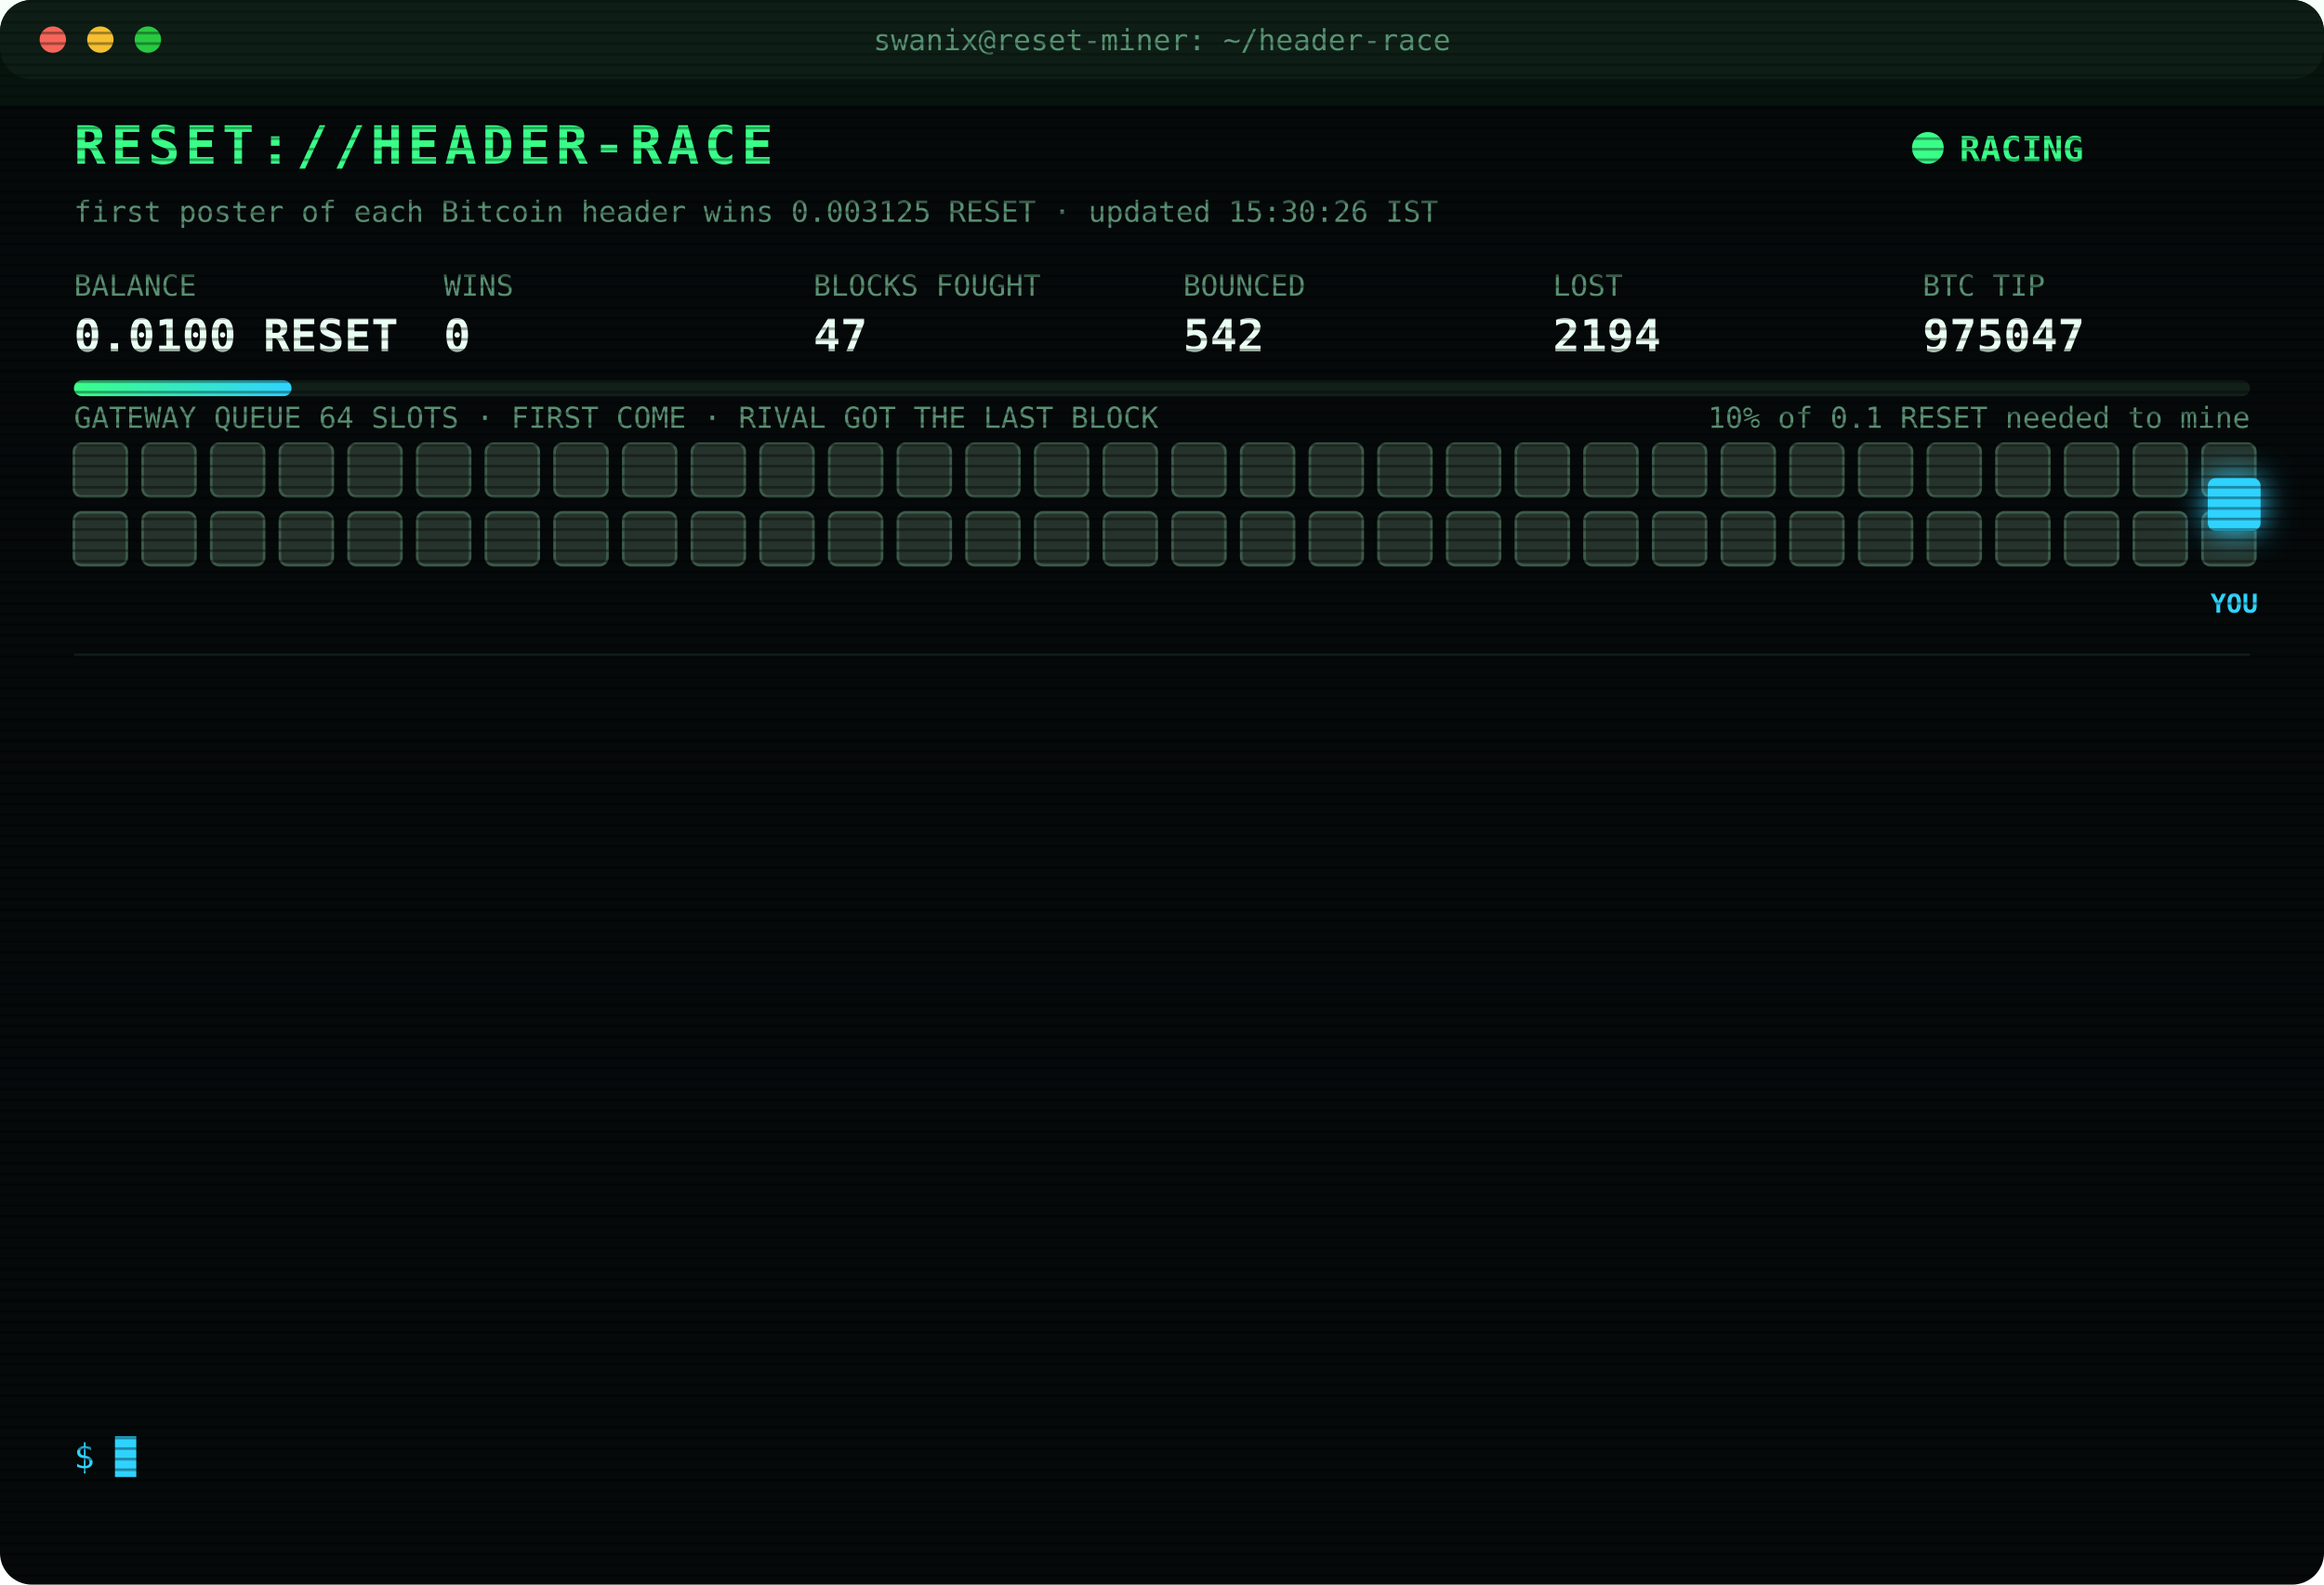
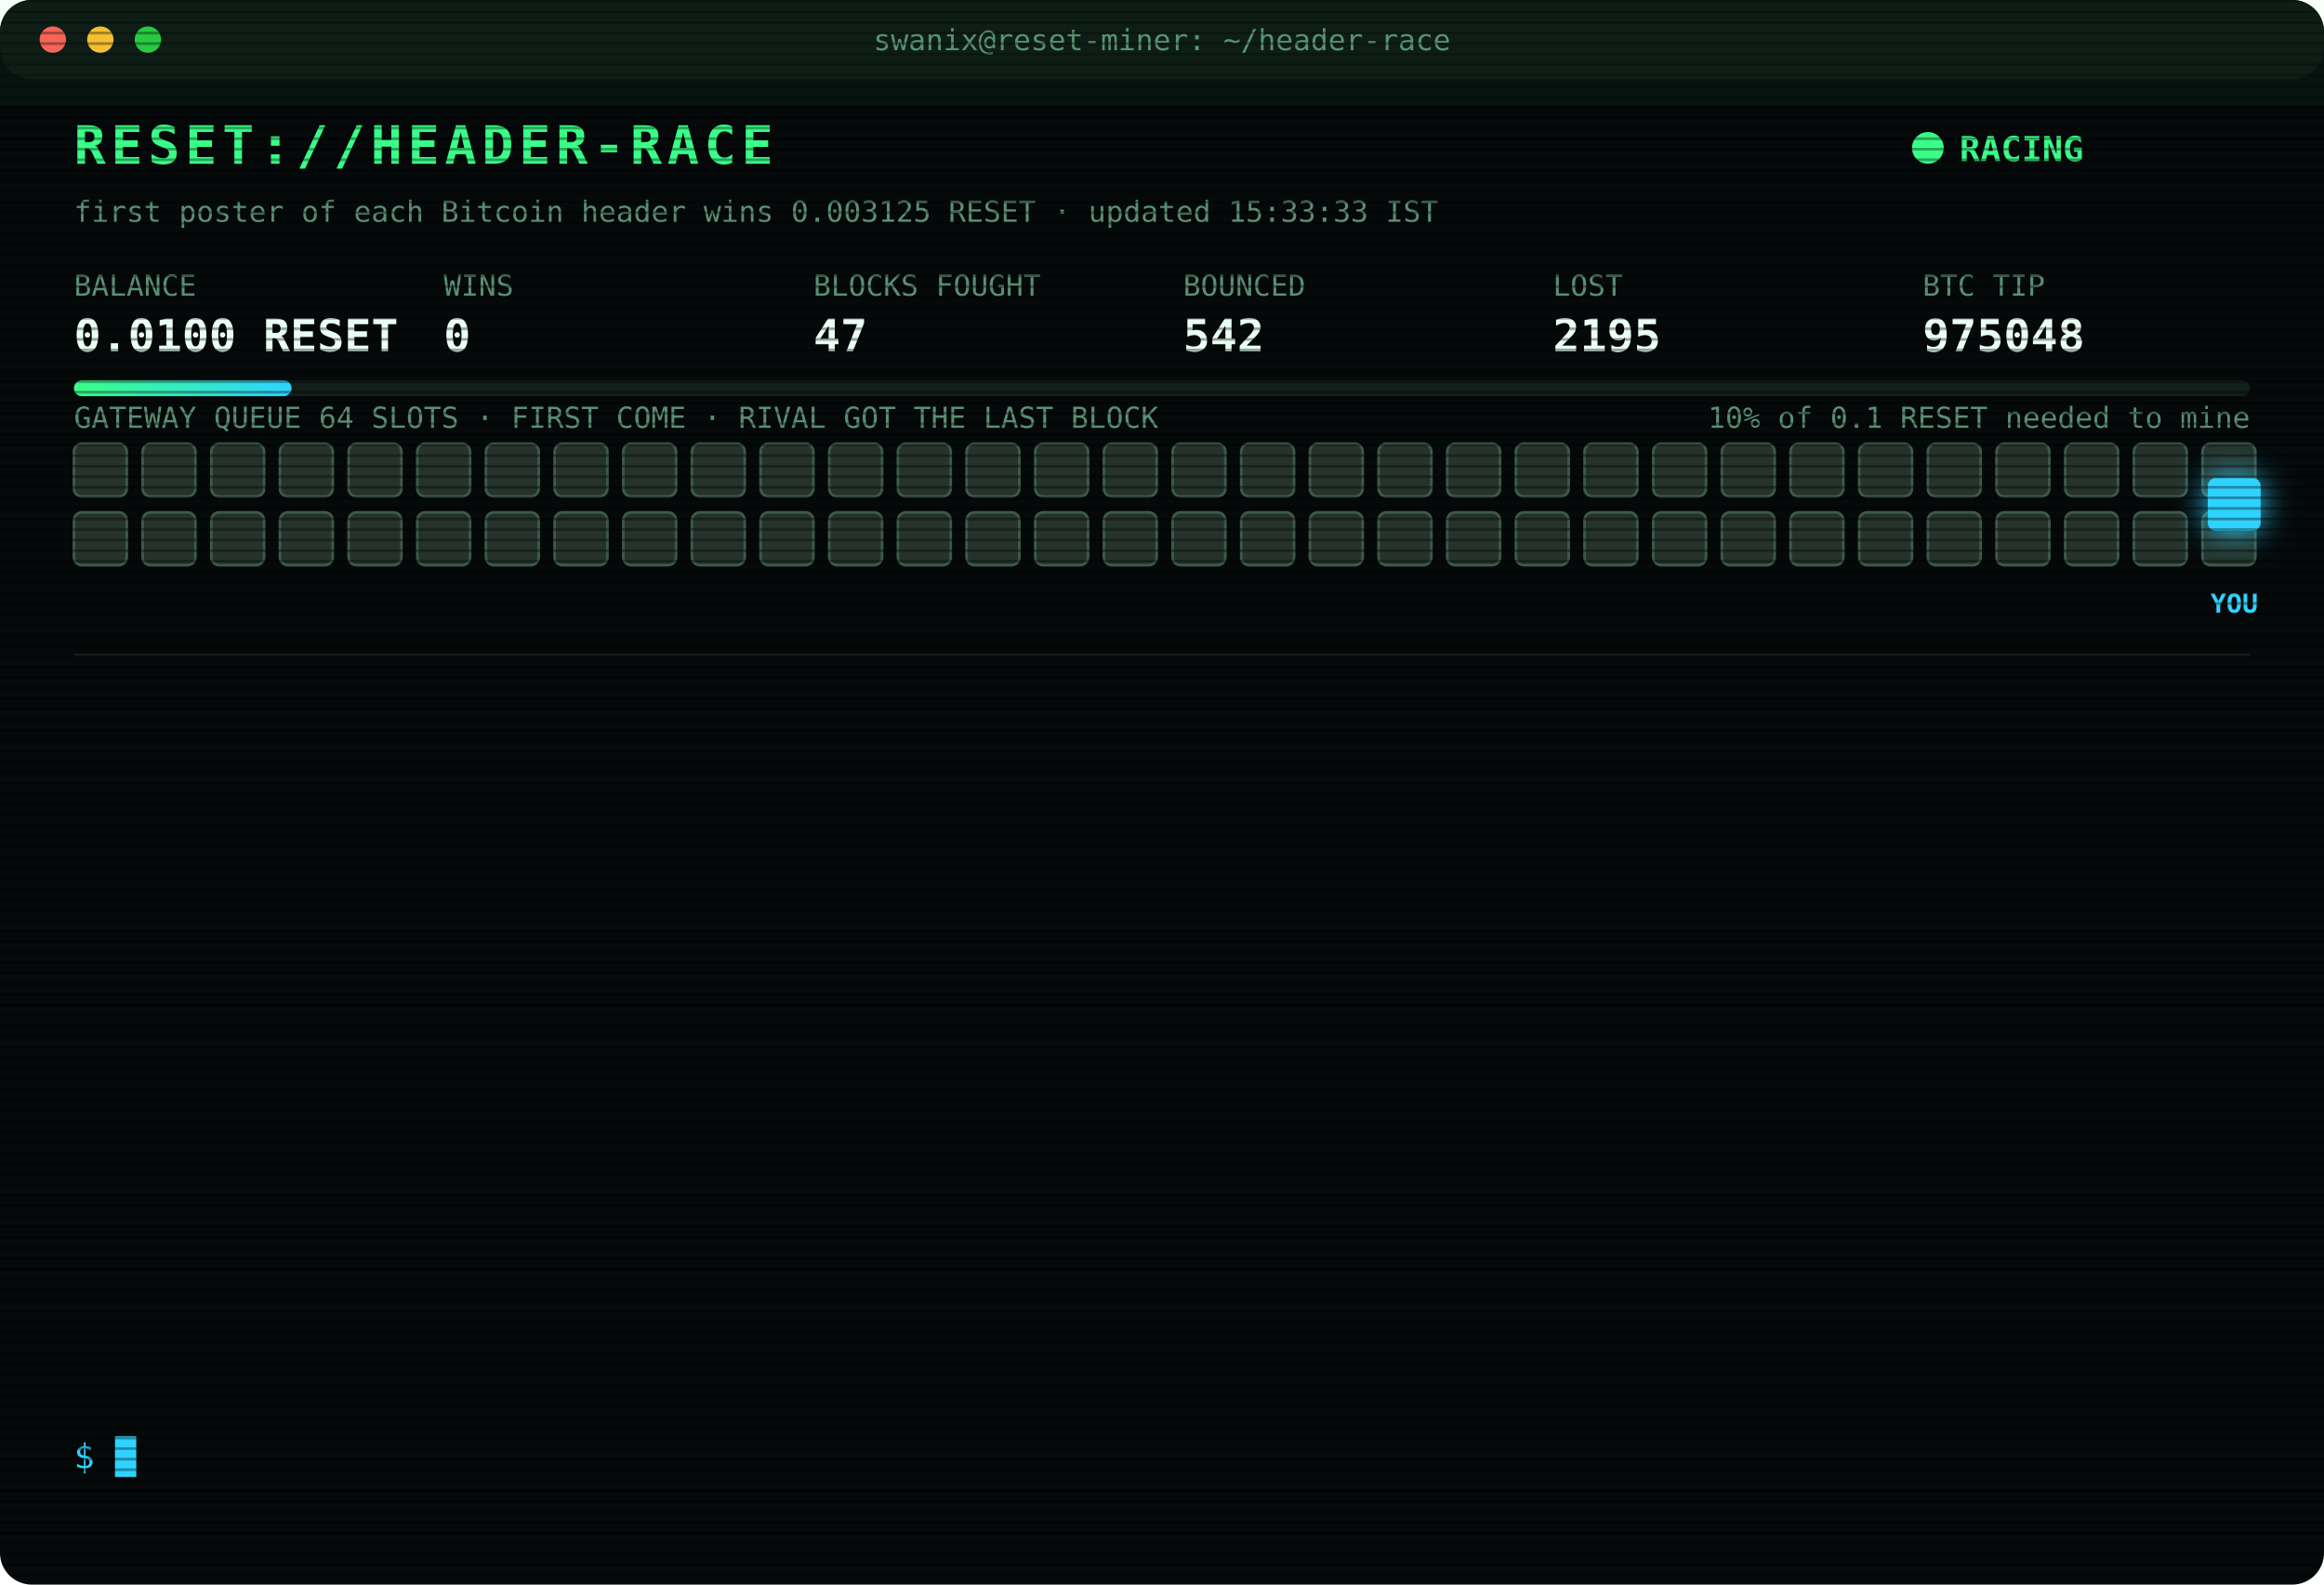
<svg xmlns="http://www.w3.org/2000/svg" width="880" height="600" viewBox="0 0 880 600" font-family="ui-monospace,SFMono-Regular,Menlo,Consolas,monospace">
  <style>
text{font-size:13px;fill:#7CFFB2}
.title{font-size:20px;font-weight:700;fill:#39FF88;letter-spacing:2px;animation:glitch 3s infinite steps(1)}
.sub{fill:#2fd3ff}.k{fill:#5a8f73;font-size:11px}.v{font-size:17px;font-weight:700;fill:#eafff3}
.ts{fill:#3f6b56}.boot{fill:#2fd3ff}.dim{fill:#5a8f73}.bad{fill:#ff4d6d}.warn{fill:#ffd23f}.mag{fill:#ff5cf0}.win{fill:#39FF88;font-weight:700}
.tag{font-size:10px;fill:#2fd3ff;font-weight:700}
.rival{fill:#26332c;stroke:#3c5a49;animation:jam 1.2s infinite alternate}
.idle{fill:#141c18;stroke:#22302a;animation:breathe 4s infinite}
.me{fill:#2fd3ff;filter:drop-shadow(0 0 6px #2fd3ff)}
.hover{animation:nudge 1.1s infinite ease-in-out}.bounce{animation:kick 1.4s infinite}
.ln{opacity:0;animation:in .4s forwards}
.cur{animation:blink 1s infinite steps(1)}
.scan{animation:scan 6s infinite linear}
.led{animation:blink 1.4s infinite}
@keyframes in{from{opacity:0;transform:translateX(-6px)}to{opacity:1;transform:none}}
@keyframes blink{50%{opacity:0}}
@keyframes jam{to{fill:#33463b}}
@keyframes breathe{50%{opacity:.4}}
@keyframes nudge{50%{transform:translateX(-10px)}}
@keyframes kick{0%,100%{transform:none}30%{transform:translateX(-14px)}55%{transform:translateX(10px) translateY(-6px)}}
@keyframes glitch{0%,92%{transform:none}93%{transform:translateX(2px);fill:#ff4d6d}95%{transform:translateX(-2px);fill:#2fd3ff}97%{transform:none}}
@keyframes scan{from{transform:translateY(-40px)}to{transform:translateY(600px)}}
</style>
  <defs>
    <pattern id="sl" width="4" height="4" patternUnits="userSpaceOnUse">
      <rect width="4" height="1" fill="#000" opacity=".35" />
    </pattern>
    <linearGradient id="bar">
      <stop offset="0" stop-color="#39FF88" />
      <stop offset="1" stop-color="#2fd3ff" />
    </linearGradient>
  </defs>
  <rect width="880" height="600" rx="12" fill="#05090a" />
  <rect width="880" height="30" rx="12" fill="#0d1512" />
  <circle cx="20" cy="15" r="5" fill="#ff5f57" />
  <circle cx="38" cy="15" r="5" fill="#febc2e" />
  <circle cx="56" cy="15" r="5" fill="#28c840" />
  <text x="440" y="19" text-anchor="middle" class="k">swanix@reset-miner: ~/header-race</text>
  <text x="28" y="62" class="title">RESET://HEADER-RACE</text>
  <circle class="led" cx="730" cy="56" r="6" fill="#39FF88" />
  <text x="742" y="61" class="win">RACING</text>
-   <text x="28" y="84" class="k">first poster of each Bitcoin header wins 0.003125 RESET · updated 15:30:26 IST</text>
+   <text x="28" y="84" class="k">first poster of each Bitcoin header wins 0.003125 RESET · updated 15:33:33 IST</text>
  <text x="28" y="112" class="k">BALANCE</text>
  <text x="28" y="133" class="v">0.0100 RESET</text>
  <text x="168" y="112" class="k">WINS</text>
  <text x="168" y="133" class="v">0</text>
  <text x="308" y="112" class="k">BLOCKS FOUGHT</text>
  <text x="308" y="133" class="v">47</text>
  <text x="448" y="112" class="k">BOUNCED</text>
  <text x="448" y="133" class="v">542</text>
  <text x="588" y="112" class="k">LOST</text>
-   <text x="588" y="133" class="v">2194</text>
+   <text x="588" y="133" class="v">2195</text>
  <text x="728" y="112" class="k">BTC TIP</text>
-   <text x="728" y="133" class="v">975047</text>
+   <text x="728" y="133" class="v">975048</text>
  <rect x="28" y="144" width="824" height="6" rx="3" fill="#13201a" />
  <rect x="28" y="144" width="82.4" height="6" rx="3" fill="url(#bar)" />
  <text x="852" y="162" text-anchor="end" class="k">10% of 0.1 RESET needed to mine</text>
  <text x="28" y="162" class="k">GATEWAY QUEUE 64 SLOTS · FIRST COME · RIVAL GOT THE LAST BLOCK</text>
  <rect class="rival" x="28" y="168" width="20" height="20" rx="3" style="animation-delay:0.00s" />
  <rect class="rival" x="54" y="168" width="20" height="20" rx="3" style="animation-delay:0.05s" />
  <rect class="rival" x="80" y="168" width="20" height="20" rx="3" style="animation-delay:0.10s" />
  <rect class="rival" x="106" y="168" width="20" height="20" rx="3" style="animation-delay:0.15s" />
  <rect class="rival" x="132" y="168" width="20" height="20" rx="3" style="animation-delay:0.20s" />
  <rect class="rival" x="158" y="168" width="20" height="20" rx="3" style="animation-delay:0.25s" />
  <rect class="rival" x="184" y="168" width="20" height="20" rx="3" style="animation-delay:0.30s" />
  <rect class="rival" x="210" y="168" width="20" height="20" rx="3" style="animation-delay:0.35s" />
  <rect class="rival" x="236" y="168" width="20" height="20" rx="3" style="animation-delay:0.40s" />
  <rect class="rival" x="262" y="168" width="20" height="20" rx="3" style="animation-delay:0.45s" />
  <rect class="rival" x="288" y="168" width="20" height="20" rx="3" style="animation-delay:0.50s" />
  <rect class="rival" x="314" y="168" width="20" height="20" rx="3" style="animation-delay:0.55s" />
  <rect class="rival" x="340" y="168" width="20" height="20" rx="3" style="animation-delay:0.60s" />
  <rect class="rival" x="366" y="168" width="20" height="20" rx="3" style="animation-delay:0.65s" />
  <rect class="rival" x="392" y="168" width="20" height="20" rx="3" style="animation-delay:0.70s" />
  <rect class="rival" x="418" y="168" width="20" height="20" rx="3" style="animation-delay:0.75s" />
  <rect class="rival" x="444" y="168" width="20" height="20" rx="3" style="animation-delay:0.80s" />
  <rect class="rival" x="470" y="168" width="20" height="20" rx="3" style="animation-delay:0.85s" />
  <rect class="rival" x="496" y="168" width="20" height="20" rx="3" style="animation-delay:0.90s" />
  <rect class="rival" x="522" y="168" width="20" height="20" rx="3" style="animation-delay:0.95s" />
  <rect class="rival" x="548" y="168" width="20" height="20" rx="3" style="animation-delay:1.00s" />
  <rect class="rival" x="574" y="168" width="20" height="20" rx="3" style="animation-delay:1.05s" />
  <rect class="rival" x="600" y="168" width="20" height="20" rx="3" style="animation-delay:1.10s" />
  <rect class="rival" x="626" y="168" width="20" height="20" rx="3" style="animation-delay:1.15s" />
  <rect class="rival" x="652" y="168" width="20" height="20" rx="3" style="animation-delay:1.20s" />
  <rect class="rival" x="678" y="168" width="20" height="20" rx="3" style="animation-delay:1.25s" />
  <rect class="rival" x="704" y="168" width="20" height="20" rx="3" style="animation-delay:1.30s" />
  <rect class="rival" x="730" y="168" width="20" height="20" rx="3" style="animation-delay:1.35s" />
  <rect class="rival" x="756" y="168" width="20" height="20" rx="3" style="animation-delay:1.40s" />
  <rect class="rival" x="782" y="168" width="20" height="20" rx="3" style="animation-delay:1.45s" />
  <rect class="rival" x="808" y="168" width="20" height="20" rx="3" style="animation-delay:1.50s" />
  <rect class="rival" x="834" y="168" width="20" height="20" rx="3" style="animation-delay:1.55s" />
  <rect class="rival" x="28" y="194" width="20" height="20" rx="3" style="animation-delay:1.60s" />
  <rect class="rival" x="54" y="194" width="20" height="20" rx="3" style="animation-delay:1.65s" />
  <rect class="rival" x="80" y="194" width="20" height="20" rx="3" style="animation-delay:1.70s" />
  <rect class="rival" x="106" y="194" width="20" height="20" rx="3" style="animation-delay:1.75s" />
  <rect class="rival" x="132" y="194" width="20" height="20" rx="3" style="animation-delay:1.80s" />
  <rect class="rival" x="158" y="194" width="20" height="20" rx="3" style="animation-delay:1.85s" />
  <rect class="rival" x="184" y="194" width="20" height="20" rx="3" style="animation-delay:1.90s" />
  <rect class="rival" x="210" y="194" width="20" height="20" rx="3" style="animation-delay:1.95s" />
  <rect class="rival" x="236" y="194" width="20" height="20" rx="3" style="animation-delay:2.00s" />
  <rect class="rival" x="262" y="194" width="20" height="20" rx="3" style="animation-delay:2.05s" />
  <rect class="rival" x="288" y="194" width="20" height="20" rx="3" style="animation-delay:2.10s" />
  <rect class="rival" x="314" y="194" width="20" height="20" rx="3" style="animation-delay:2.15s" />
  <rect class="rival" x="340" y="194" width="20" height="20" rx="3" style="animation-delay:2.20s" />
  <rect class="rival" x="366" y="194" width="20" height="20" rx="3" style="animation-delay:2.25s" />
  <rect class="rival" x="392" y="194" width="20" height="20" rx="3" style="animation-delay:2.30s" />
  <rect class="rival" x="418" y="194" width="20" height="20" rx="3" style="animation-delay:2.35s" />
  <rect class="rival" x="444" y="194" width="20" height="20" rx="3" style="animation-delay:2.40s" />
  <rect class="rival" x="470" y="194" width="20" height="20" rx="3" style="animation-delay:2.45s" />
  <rect class="rival" x="496" y="194" width="20" height="20" rx="3" style="animation-delay:2.50s" />
  <rect class="rival" x="522" y="194" width="20" height="20" rx="3" style="animation-delay:2.55s" />
  <rect class="rival" x="548" y="194" width="20" height="20" rx="3" style="animation-delay:2.60s" />
  <rect class="rival" x="574" y="194" width="20" height="20" rx="3" style="animation-delay:2.65s" />
  <rect class="rival" x="600" y="194" width="20" height="20" rx="3" style="animation-delay:2.70s" />
  <rect class="rival" x="626" y="194" width="20" height="20" rx="3" style="animation-delay:2.75s" />
  <rect class="rival" x="652" y="194" width="20" height="20" rx="3" style="animation-delay:2.80s" />
  <rect class="rival" x="678" y="194" width="20" height="20" rx="3" style="animation-delay:2.85s" />
  <rect class="rival" x="704" y="194" width="20" height="20" rx="3" style="animation-delay:2.90s" />
  <rect class="rival" x="730" y="194" width="20" height="20" rx="3" style="animation-delay:2.95s" />
  <rect class="rival" x="756" y="194" width="20" height="20" rx="3" style="animation-delay:3.00s" />
  <rect class="rival" x="782" y="194" width="20" height="20" rx="3" style="animation-delay:3.05s" />
  <rect class="rival" x="808" y="194" width="20" height="20" rx="3" style="animation-delay:3.10s" />
  <rect class="rival" x="834" y="194" width="20" height="20" rx="3" style="animation-delay:3.15s" />
  <g class="hover">
    <rect class="me" x="836" y="181" width="20" height="20" rx="3" />
    <text class="tag" x="846" y="232" text-anchor="middle">YOU</text>
  </g>
  <line x1="28" x2="852" y1="248" y2="248" stroke="#13201a" />
  <g class="ln" style="animation-delay:0.40s">
-     <text x="28" y="270" class="ts">12:18:54</text>
-     <text x="104" y="270" class="bad">[LOST] #975036 taken by a rival miner</text>
+     <text x="28" y="270" class="ts">12:35:19</text>
+     <text x="104" y="270" class="bad">[LOST] #975037 taken by a rival miner</text>
  </g>
  <g class="ln" style="animation-delay:0.65s">
-     <text x="28" y="292" class="ts">12:35:19</text>
-     <text x="104" y="292" class="bad">[LOST] #975037 taken by a rival miner</text>
+     <text x="28" y="292" class="ts">12:38:06</text>
+     <text x="104" y="292" class="bad">[LOST] #975038 taken by a rival miner</text>
  </g>
  <g class="ln" style="animation-delay:0.90s">
-     <text x="28" y="314" class="ts">12:38:06</text>
-     <text x="104" y="314" class="bad">[LOST] #975038 taken by a rival miner</text>
+     <text x="28" y="314" class="ts">12:48:21</text>
+     <text x="104" y="314" class="mag">[??] #975040 sent, no receipt · may have landed</text>
  </g>
  <g class="ln" style="animation-delay:1.15s">
    <text x="28" y="336" class="ts">12:48:21</text>
-     <text x="104" y="336" class="mag">[??] #975040 sent, no receipt · may have landed</text>
+     <text x="104" y="336" class="bad">[LOST] #975039 taken by a rival miner</text>
  </g>
  <g class="ln" style="animation-delay:1.40s">
-     <text x="28" y="358" class="ts">12:48:21</text>
-     <text x="104" y="358" class="bad">[LOST] #975039 taken by a rival miner</text>
+     <text x="28" y="358" class="ts">12:48:55</text>
+     <text x="104" y="358" class="bad">[LOST] #975040 taken by a rival miner</text>
  </g>
  <g class="ln" style="animation-delay:1.65s">
-     <text x="28" y="380" class="ts">12:48:55</text>
-     <text x="104" y="380" class="bad">[LOST] #975040 taken by a rival miner</text>
+     <text x="28" y="380" class="ts">12:58:03</text>
+     <text x="104" y="380" class="bad">[LOST] #975041 taken by a rival miner</text>
  </g>
  <g class="ln" style="animation-delay:1.90s">
-     <text x="28" y="402" class="ts">12:58:03</text>
-     <text x="104" y="402" class="bad">[LOST] #975041 taken by a rival miner</text>
+     <text x="28" y="402" class="ts">13:12:39</text>
+     <text x="104" y="402" class="bad">[LOST] #975042 taken by a rival miner</text>
  </g>
  <g class="ln" style="animation-delay:2.15s">
-     <text x="28" y="424" class="ts">13:12:39</text>
-     <text x="104" y="424" class="bad">[LOST] #975042 taken by a rival miner</text>
+     <text x="28" y="424" class="ts">14:16:53</text>
+     <text x="104" y="424" class="bad">[LOST] #975043 taken by a rival miner</text>
  </g>
  <g class="ln" style="animation-delay:2.40s">
-     <text x="28" y="446" class="ts">14:16:53</text>
-     <text x="104" y="446" class="bad">[LOST] #975043 taken by a rival miner</text>
+     <text x="28" y="446" class="ts">14:21:00</text>
+     <text x="104" y="446" class="bad">[LOST] #975044 taken by a rival miner</text>
  </g>
  <g class="ln" style="animation-delay:2.65s">
-     <text x="28" y="468" class="ts">14:21:00</text>
-     <text x="104" y="468" class="bad">[LOST] #975044 taken by a rival miner</text>
+     <text x="28" y="468" class="ts">14:56:41</text>
+     <text x="104" y="468" class="bad">[LOST] #975045 taken by a rival miner</text>
  </g>
  <g class="ln" style="animation-delay:2.90s">
-     <text x="28" y="490" class="ts">14:56:41</text>
-     <text x="104" y="490" class="bad">[LOST] #975045 taken by a rival miner</text>
+     <text x="28" y="490" class="ts">15:15:23</text>
+     <text x="104" y="490" class="bad">[LOST] #975046 taken by a rival miner</text>
  </g>
  <g class="ln" style="animation-delay:3.15s">
-     <text x="28" y="512" class="ts">15:15:23</text>
-     <text x="104" y="512" class="bad">[LOST] #975046 taken by a rival miner</text>
+     <text x="28" y="512" class="ts">15:24:31</text>
+     <text x="104" y="512" class="bad">[LOST] #975047 taken by a rival miner</text>
  </g>
  <g class="ln" style="animation-delay:3.40s">
-     <text x="28" y="534" class="ts">15:24:31</text>
-     <text x="104" y="534" class="bad">[LOST] #975047 taken by a rival miner</text>
+     <text x="28" y="534" class="ts">15:33:33</text>
+     <text x="104" y="534" class="bad">[LOST] #975048 taken by a rival miner</text>
  </g>
  <text x="28" y="556" class="sub">$ <tspan class="cur">█</tspan>
  </text>
  <rect width="880" height="600" rx="12" fill="url(#sl)" pointer-events="none" />
  <rect class="scan" width="880" height="40" fill="#39FF88" opacity=".04" />
</svg>
